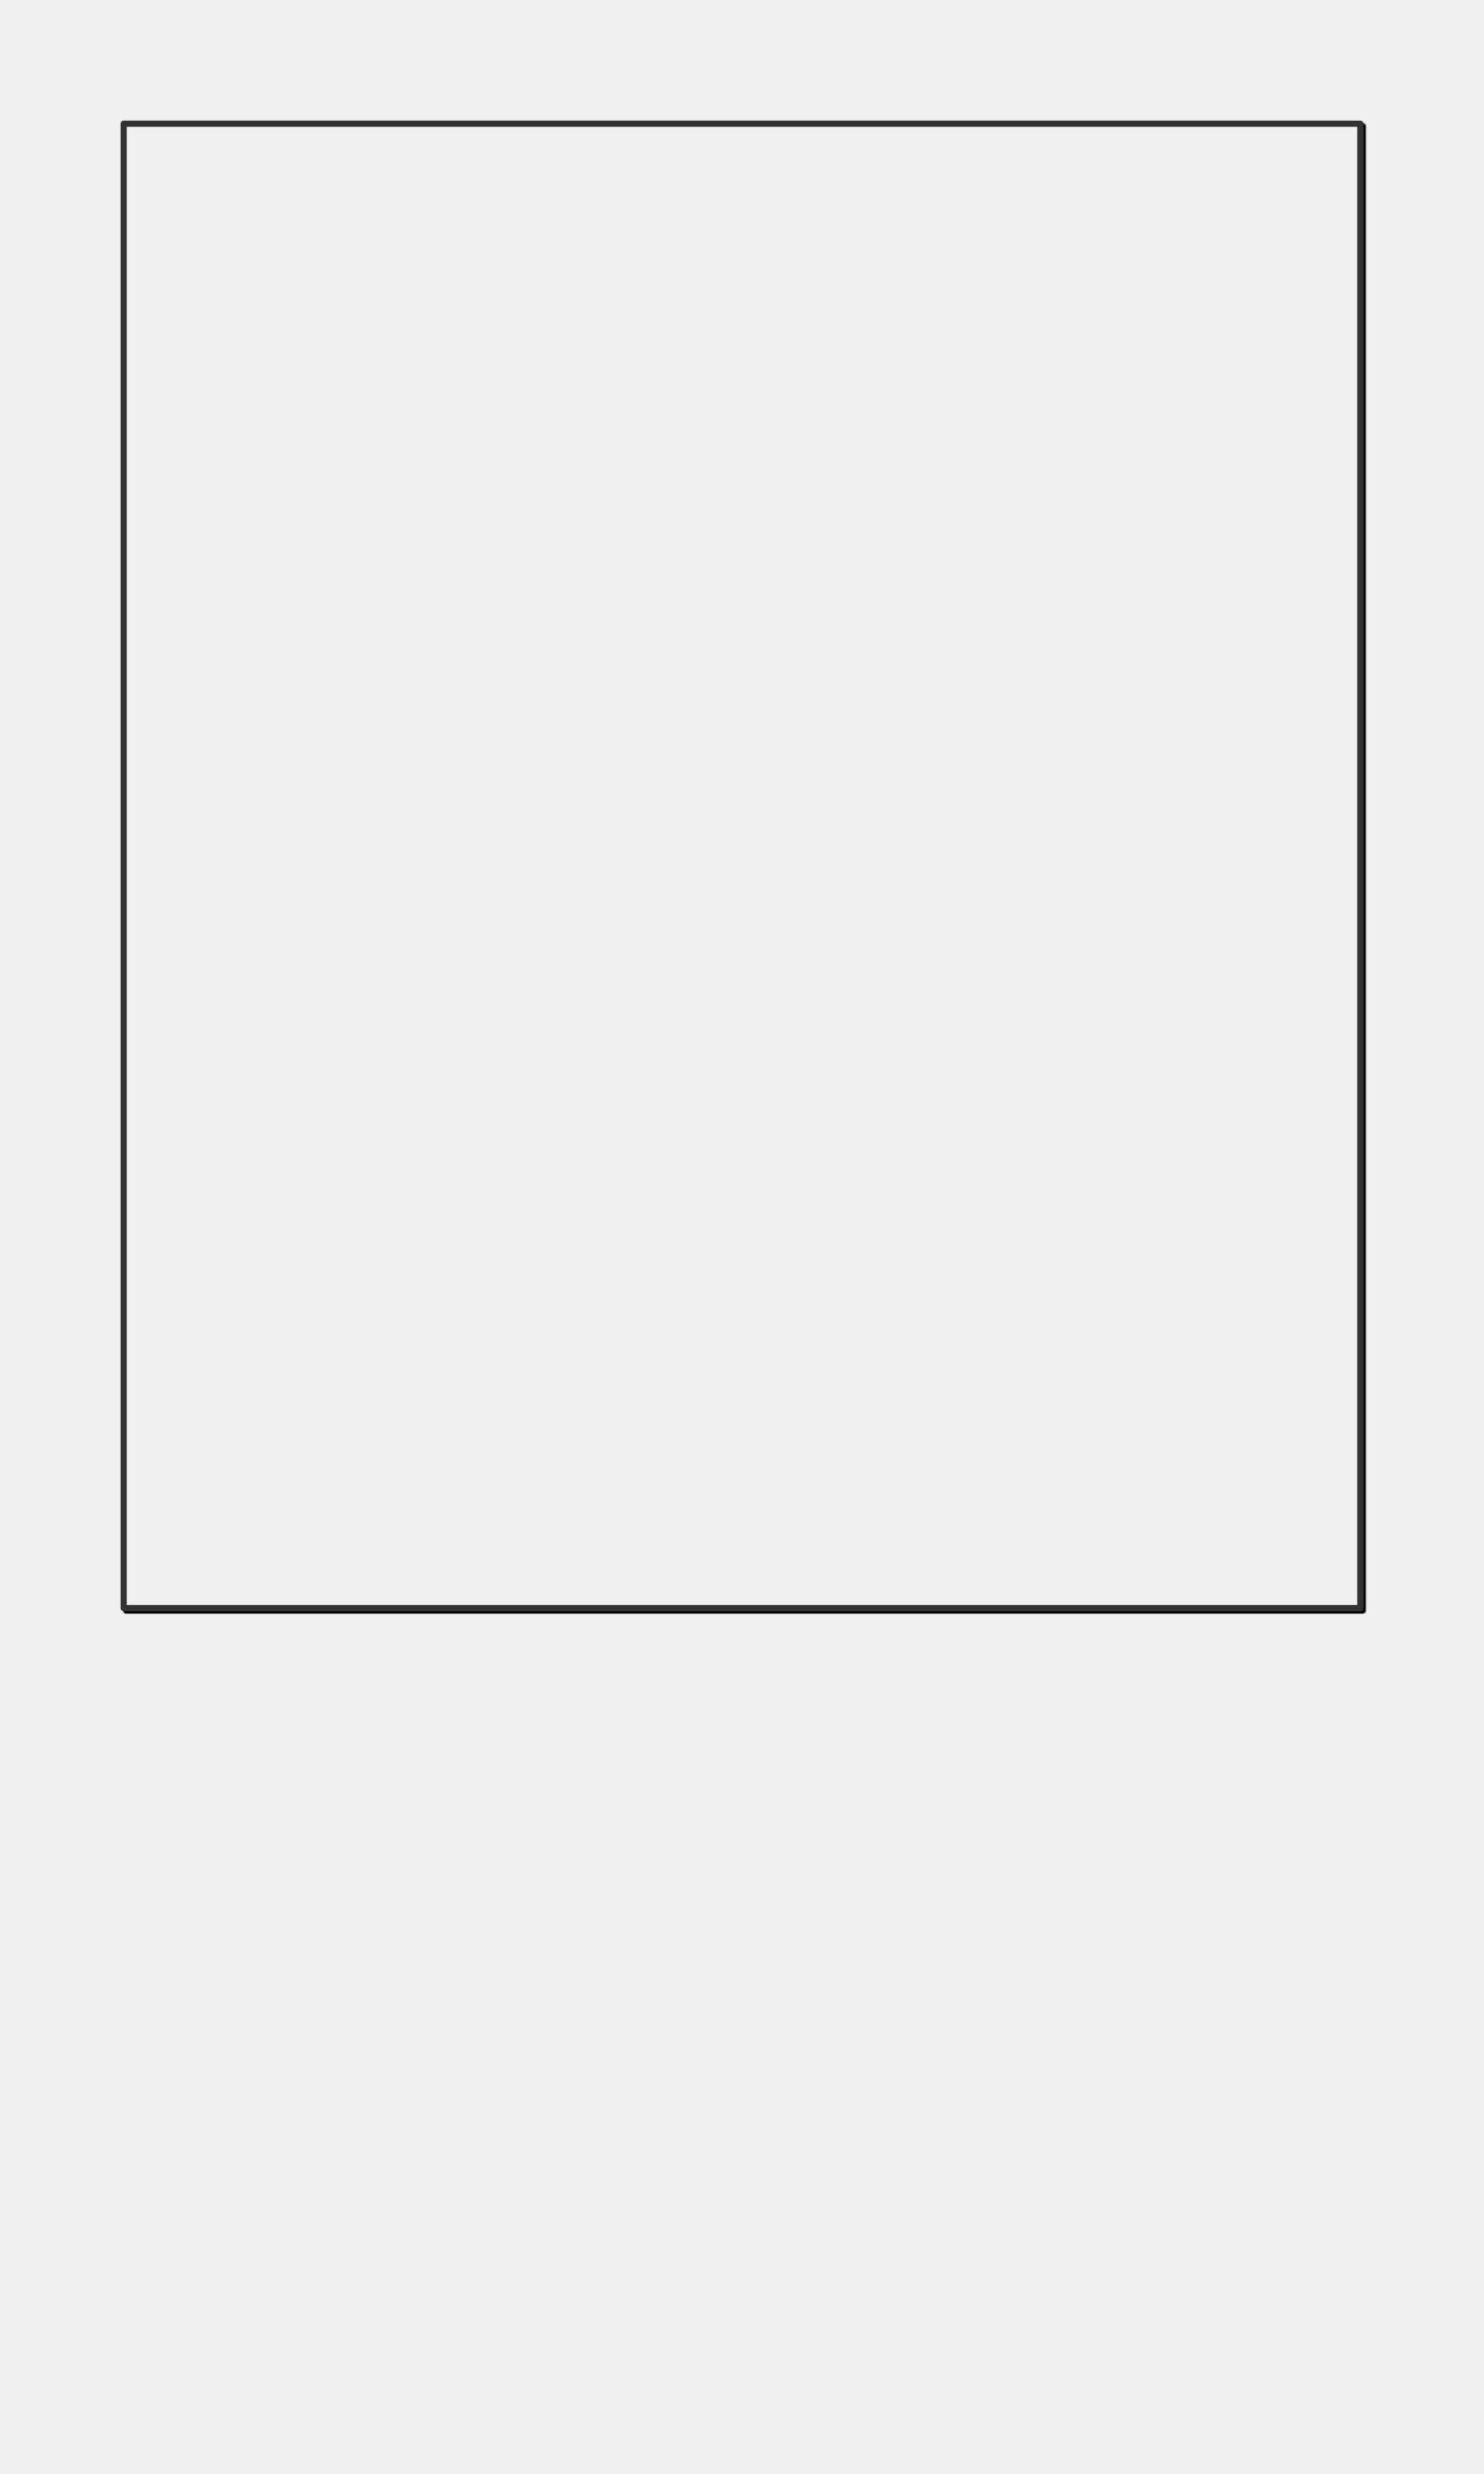
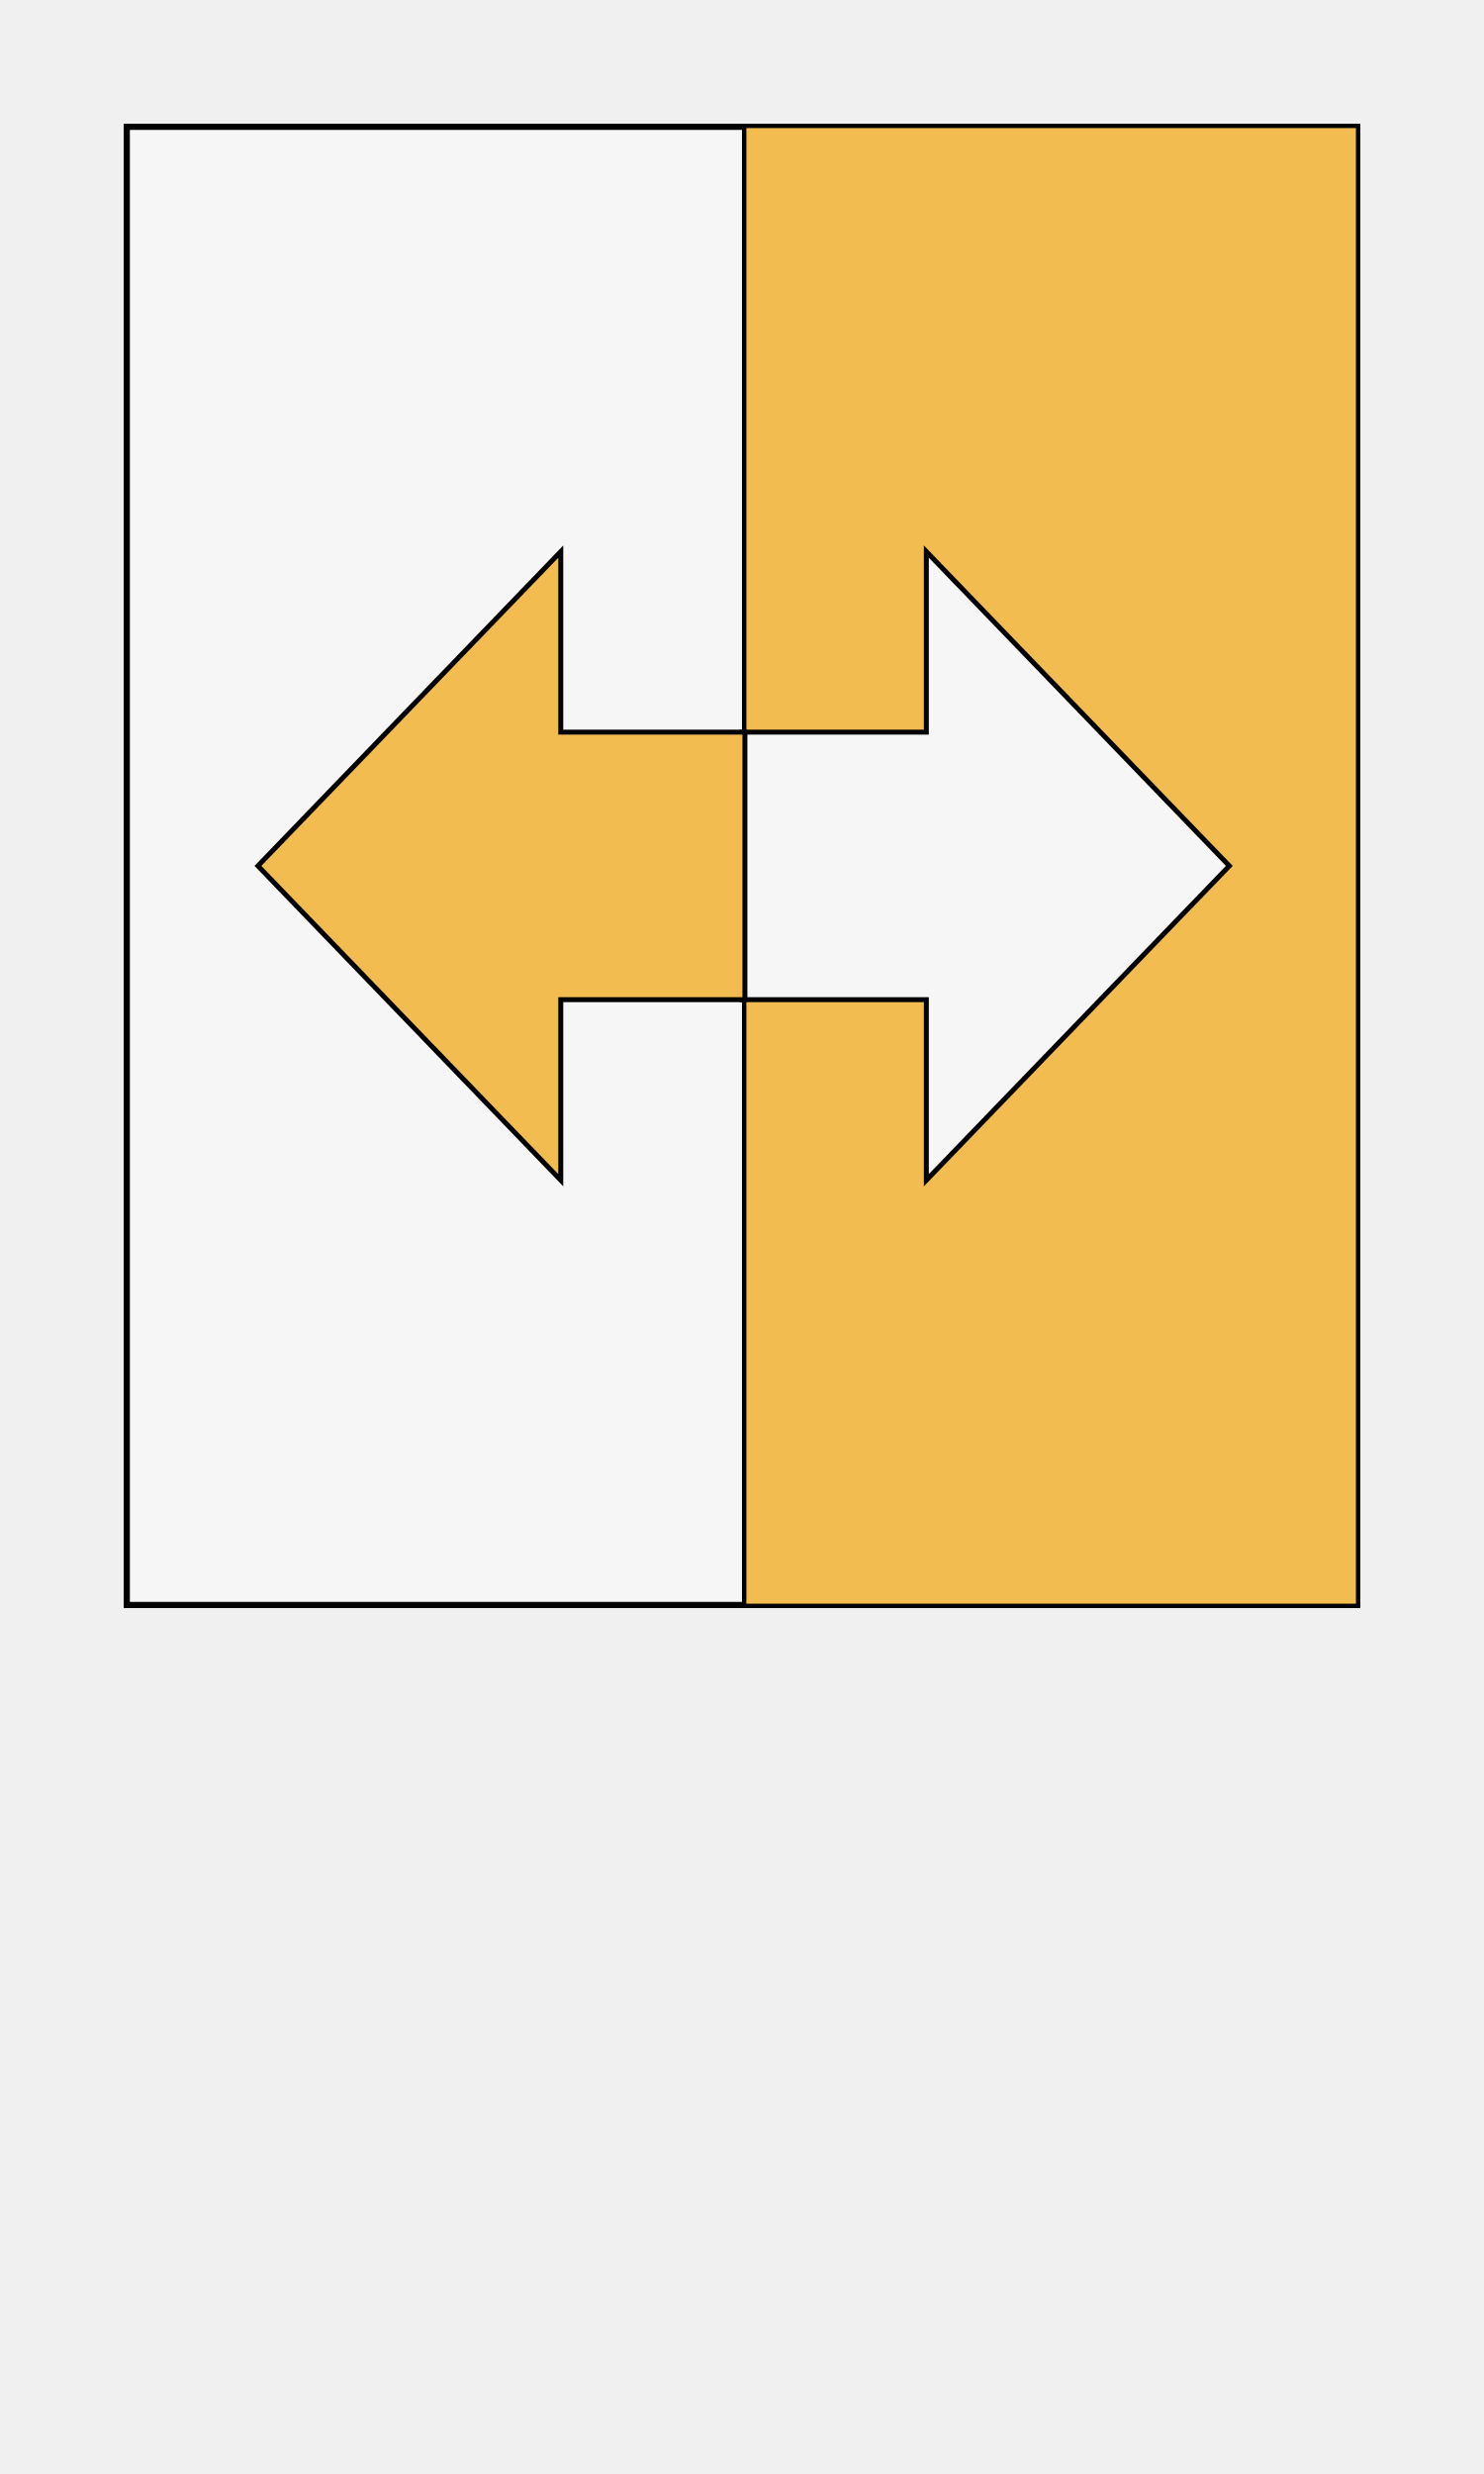
- <svg xmlns="http://www.w3.org/2000/svg" preserveAspectRatio="xMidYMin slice" viewBox="0 0 120 200">
-   <g filter="url(#a)" transform="translate(10 10)">
-     <defs>
-       <filter height="200%" id="a" width="200%" x="-20%" y="-20%">
-         <feOffset dx=".2" dy=".2" in="SourceAlpha" result="offsetOut" />
-         <feGaussianBlur in="offsetOut" result="blurOut" />
-         <feBlend in2="blurOut" in="SourceGraphic" />
-       </filter>
-     </defs>
-     <defs>
-       <clipPath id="b">
-         <path clip-rule="evenodd" d="M0 0h100v120H0z" fill-rule="evenodd" fill="#fff" />
-       </clipPath>
-     </defs>
-     <g clip-path="url(#b)">
-       <path d="M0 0h100v120H0z" fill-rule="evenodd" fill="#f0f0f0" />
-     </g>
-     <path d="M0 0h100v120H0z" fill="none" stroke-linecap="round" stroke-linejoin="round" stroke-width=".5" stroke="#333" />
+ <svg xmlns="http://www.w3.org/2000/svg" width="120" height="200" preserveAspectRatio="xMidYMin slice" viewBox="0 0 120 200" version="1.1" id="svg5">
+   <defs id="defs2" />
+   <g id="layer1">
+     <rect style="fill:#f6f6f6;fill-opacity:1;fill-rule:evenodd;stroke:#000000;stroke-width:0.502;stroke-miterlimit:4;stroke-dasharray:none;stroke-opacity:1;stop-color:#000000" id="rect1170" width="99.498" height="119.498" x="10.251" y="10.251" />
+     <rect style="fill:#f2bc51;fill-opacity:1;fill-rule:evenodd;stroke:#000000;stroke-width:0.355;stroke-miterlimit:4;stroke-dasharray:none;stroke-opacity:1;stop-color:#000000" id="rect1170-1" width="49.645" height="119.645" x="60.177" y="10.177" />
+     <path id="rect1445" style="fill:#f6f6f6;fill-opacity:1;fill-rule:evenodd;stroke:#000000;stroke-width:0.4;stroke-miterlimit:4;stroke-dasharray:none;stroke-opacity:1;stop-color:#000000" d="M 74.906,44.59 V 59.184 H 60.013 V 80.816 H 74.906 V 95.41 L 99.405,69.999 Z" />
+     <path id="rect1445-2" style="fill:#f2bc51;fill-opacity:1;fill-rule:evenodd;stroke:#000000;stroke-width:0.4;stroke-miterlimit:4;stroke-dasharray:none;stroke-opacity:1;stop-color:#000000" d="M 45.346,44.59 V 59.184 H 60.235 V 80.816 H 45.346 V 95.41 L 20.856,69.999 Z" />
  </g>
</svg>
